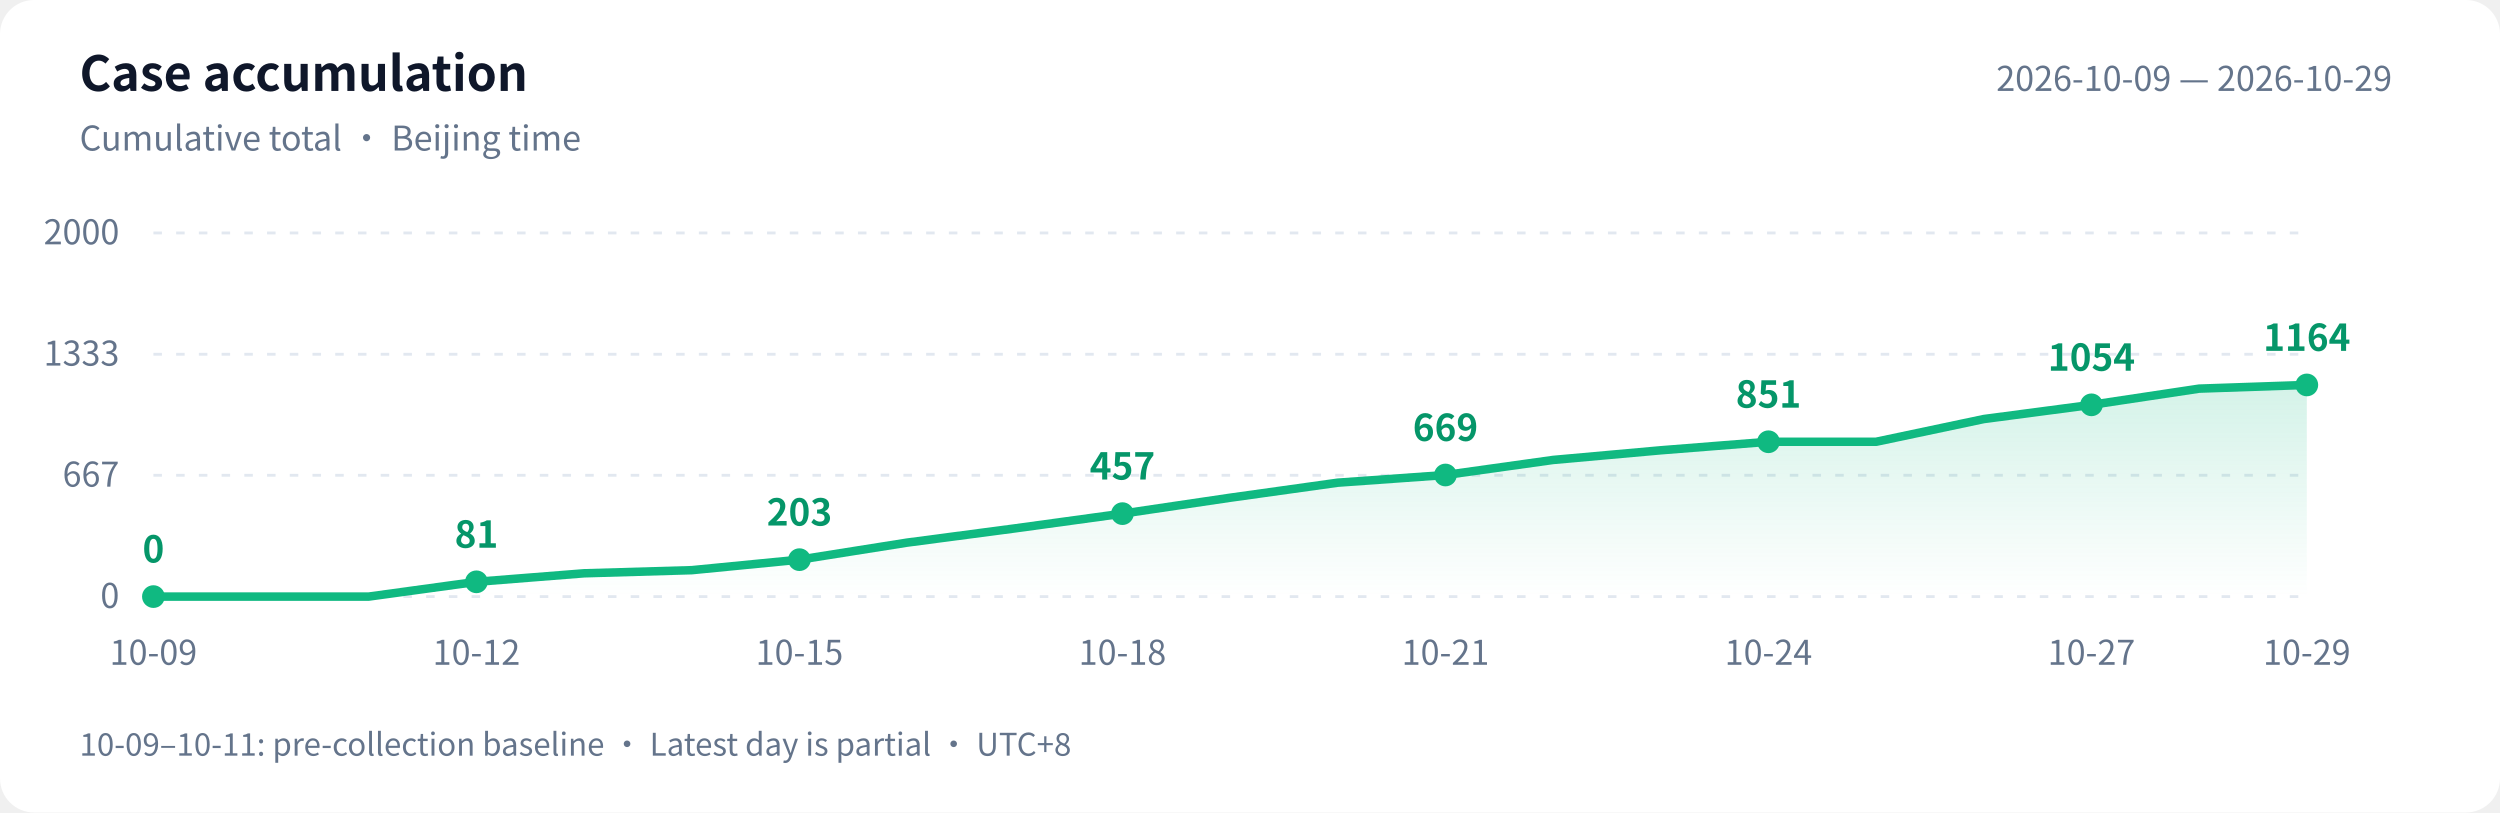
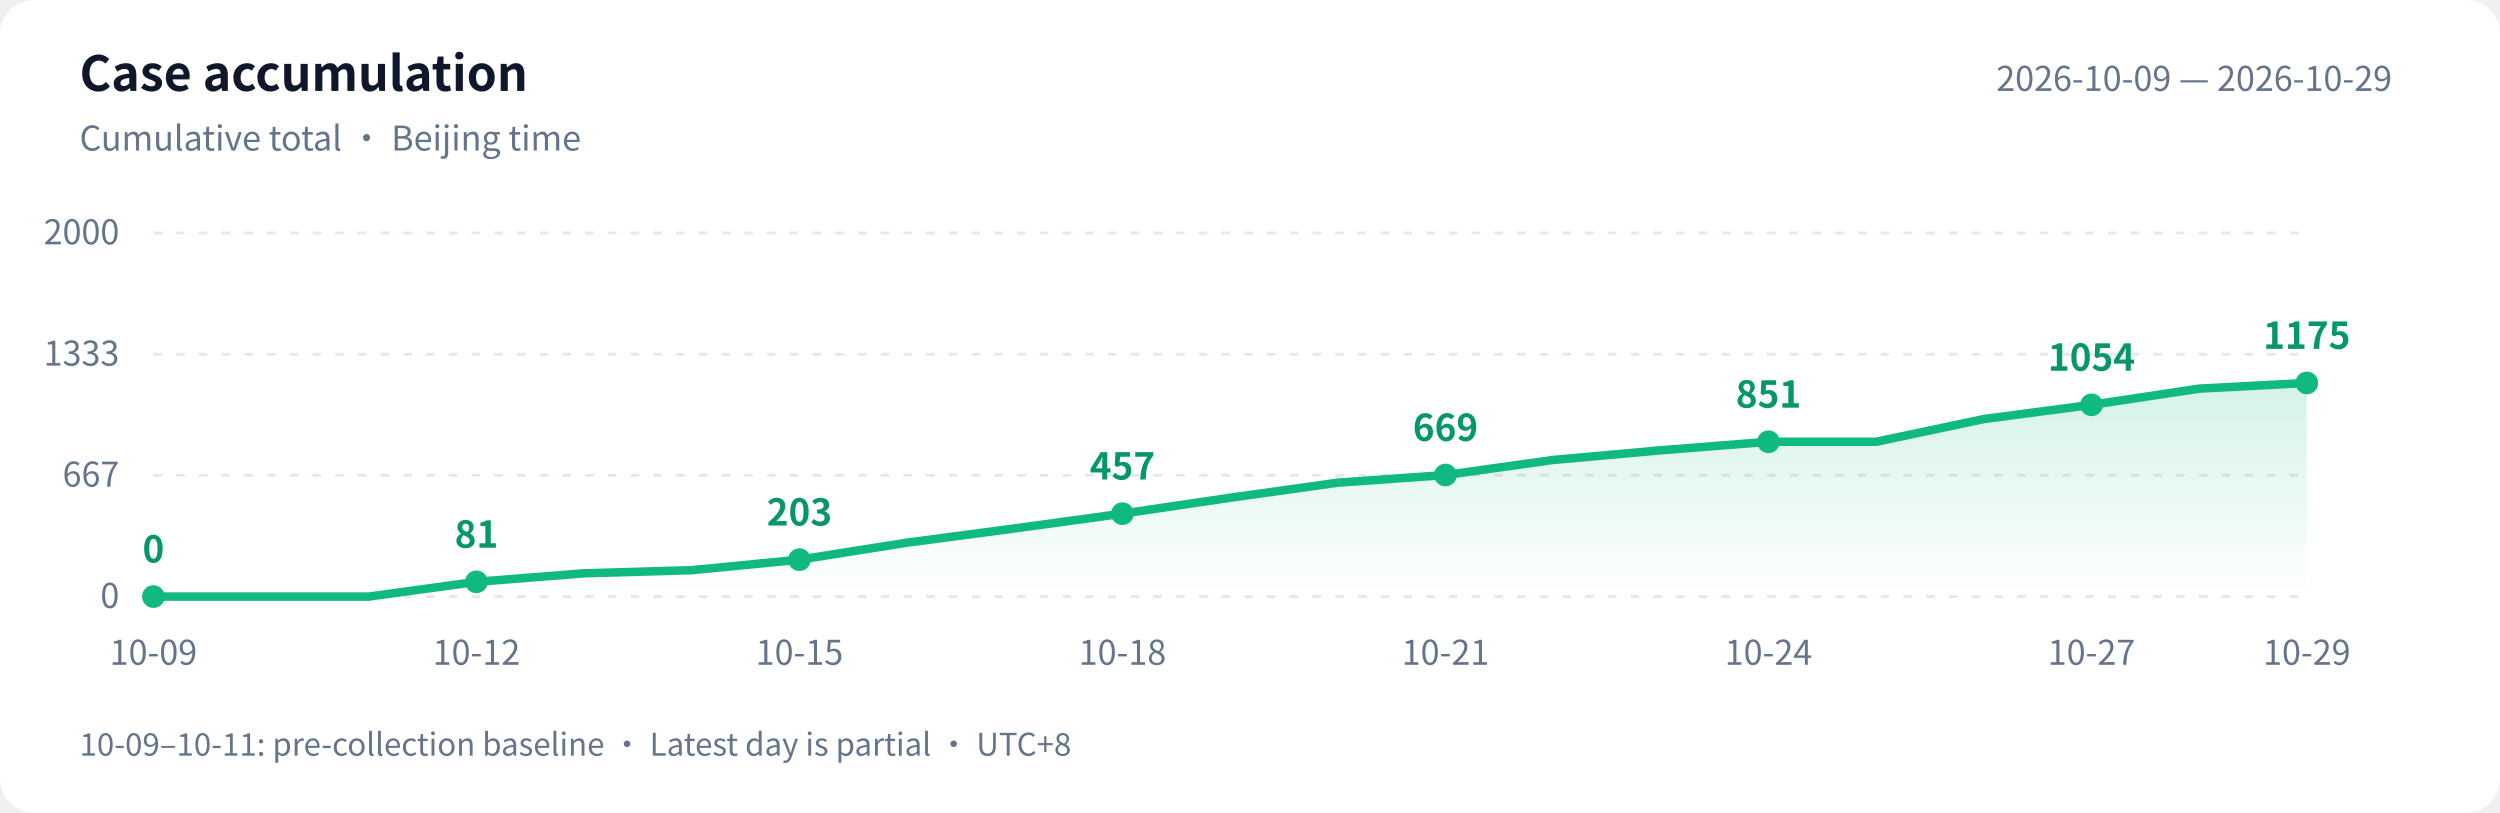
<svg xmlns="http://www.w3.org/2000/svg" width="880" height="286" viewBox="0 0 880 286" role="img" aria-labelledby="title desc">
  <defs>
    <linearGradient id="area" x1="0" y1="0" x2="0" y2="1">
      <stop offset="0" stop-color="#10b981" stop-opacity=".18" />
      <stop offset="1" stop-color="#10b981" stop-opacity="0" />
    </linearGradient>
  </defs>
  <style>text{font-family:-apple-system,BlinkMacSystemFont,"PingFang SC","Microsoft YaHei","WenQuanYi Zen Hei","Segoe UI","Noto Sans CJK SC",sans-serif;fill:#64748b;font-size:12px}.bg{fill:#fff}.heading{fill:#0f172a;font-size:17px;font-weight:600}.grid{stroke:#e2e8f0;stroke-dasharray:3 5}.value{fill:#059669;font-size:13px;font-weight:600}@media(prefers-color-scheme:dark){.bg{fill:#0d1117}text{fill:#8b949e}.heading{fill:#e6edf3}.grid{stroke:#30363d}.value{fill:#34d399}}</style>
  <rect class="bg" width="880" height="286" rx="12" />
  <text class="heading" x="28" y="32">Case accumulation</text>
  <text x="28" y="53">Cumulative total · Beijing time</text>
  <text x="842" y="32" text-anchor="end">2026-10-09 — 2026-10-29</text>
  <path class="grid" d="M 54 210.0 H 812" />
  <text x="42" y="214.0" text-anchor="end">0</text>
  <path class="grid" d="M 54 167.3 H 812" />
  <text x="42" y="171.3" text-anchor="end">667</text>
  <path class="grid" d="M 54 124.7 H 812" />
  <text x="42" y="128.7" text-anchor="end">1333</text>
  <path class="grid" d="M 54 82.0 H 812" />
  <text x="42" y="86.0" text-anchor="end">2000</text>
-   <path d="M 54 210 L 54.0 210.0 L 91.9 210.0 L 129.8 210.0 L 167.7 204.8 L 205.6 201.8 L 243.5 200.7 L 281.4 197.0 L 319.3 191.0 L 357.2 186.0 L 395.1 180.8 L 433.0 175.2 L 470.9 169.9 L 508.8 167.2 L 546.7 161.9 L 584.6 158.5 L 622.5 155.5 L 660.4 155.5 L 698.3 147.5 L 736.2 142.5 L 774.1 136.8 L 812.0 135.5 L 812.0 210 Z" fill="url(#area)" />
-   <polyline points="54.0,210.0 91.9,210.0 129.8,210.0 167.7,204.8 205.6,201.8 243.5,200.7 281.4,197.0 319.3,191.0 357.2,186.0 395.1,180.8 433.0,175.2 470.9,169.9 508.8,167.2 546.7,161.9 584.6,158.5 622.5,155.5 660.4,155.5 698.3,147.5 736.2,142.5 774.1,136.8 812.0,135.5" fill="none" stroke="#10b981" stroke-width="3" stroke-linejoin="round" stroke-linecap="round" />
+   <path d="M 54 210 L 54.0 210.0 L 91.9 210.0 L 129.8 210.0 L 167.7 204.8 L 205.6 201.8 L 243.5 200.7 L 281.4 197.0 L 319.3 191.0 L 357.2 186.0 L 395.1 180.8 L 433.0 175.2 L 470.9 169.9 L 508.8 167.2 L 546.7 161.9 L 584.6 158.5 L 622.5 155.5 L 660.4 155.5 L 698.3 147.5 L 736.2 142.5 L 774.1 136.8 L 812.0 134.8 L 812.0 210 Z" fill="url(#area)" />
+   <polyline points="54.0,210.0 91.9,210.0 129.8,210.0 167.7,204.8 205.6,201.8 243.5,200.7 281.4,197.0 319.3,191.0 357.2,186.0 395.1,180.8 433.0,175.2 470.9,169.9 508.8,167.2 546.7,161.9 584.6,158.5 622.5,155.5 660.4,155.5 698.3,147.5 736.2,142.5 774.1,136.8 812.0,134.8" fill="none" stroke="#10b981" stroke-width="3" stroke-linejoin="round" stroke-linecap="round" />
  <circle cx="54.0" cy="210.0" r="4" fill="#10b981" />
  <text class="value" x="54.0" y="198.0" text-anchor="middle">0</text>
  <text x="54.0" y="234" text-anchor="middle">10-09</text>
  <circle cx="167.7" cy="204.8" r="4" fill="#10b981" />
  <text class="value" x="167.7" y="192.8" text-anchor="middle">81</text>
  <text x="167.7" y="234" text-anchor="middle">10-12</text>
  <circle cx="281.4" cy="197.0" r="4" fill="#10b981" />
  <text class="value" x="281.4" y="185.0" text-anchor="middle">203</text>
  <text x="281.4" y="234" text-anchor="middle">10-15</text>
  <circle cx="395.1" cy="180.8" r="4" fill="#10b981" />
  <text class="value" x="395.1" y="168.8" text-anchor="middle">457</text>
  <text x="395.1" y="234" text-anchor="middle">10-18</text>
  <circle cx="508.8" cy="167.2" r="4" fill="#10b981" />
  <text class="value" x="508.8" y="155.2" text-anchor="middle">669</text>
  <text x="508.8" y="234" text-anchor="middle">10-21</text>
  <circle cx="622.5" cy="155.5" r="4" fill="#10b981" />
  <text class="value" x="622.5" y="143.5" text-anchor="middle">851</text>
  <text x="622.5" y="234" text-anchor="middle">10-24</text>
  <circle cx="736.2" cy="142.5" r="4" fill="#10b981" />
  <text class="value" x="736.2" y="130.5" text-anchor="middle">1054</text>
  <text x="736.2" y="234" text-anchor="middle">10-27</text>
-   <circle cx="812.0" cy="135.5" r="4" fill="#10b981" />
-   <text class="value" x="812.0" y="123.5" text-anchor="middle">1164</text>
+   <circle cx="812.0" cy="134.8" r="4" fill="#10b981" />
+   <text class="value" x="812.0" y="122.8" text-anchor="middle">1175</text>
  <text x="812.0" y="234" text-anchor="middle">10-29</text>
  <text x="28" y="266" style="font-size:11px">10-09–10-11: pre-collection baseline · Latest day is partial · UTC+8</text>
</svg>
